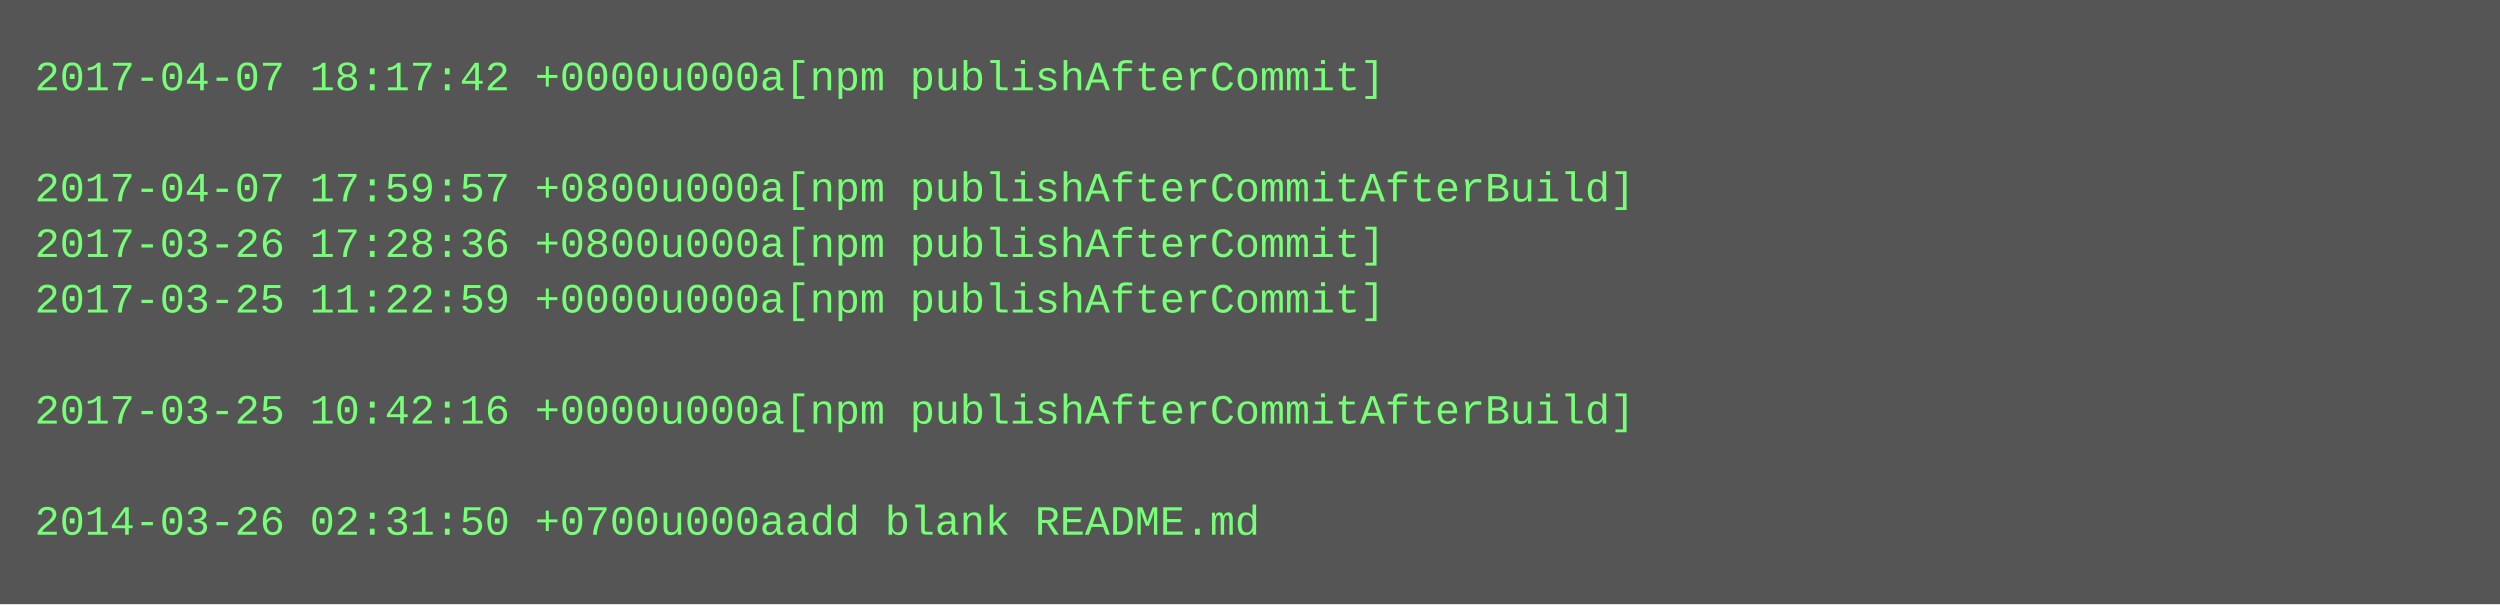
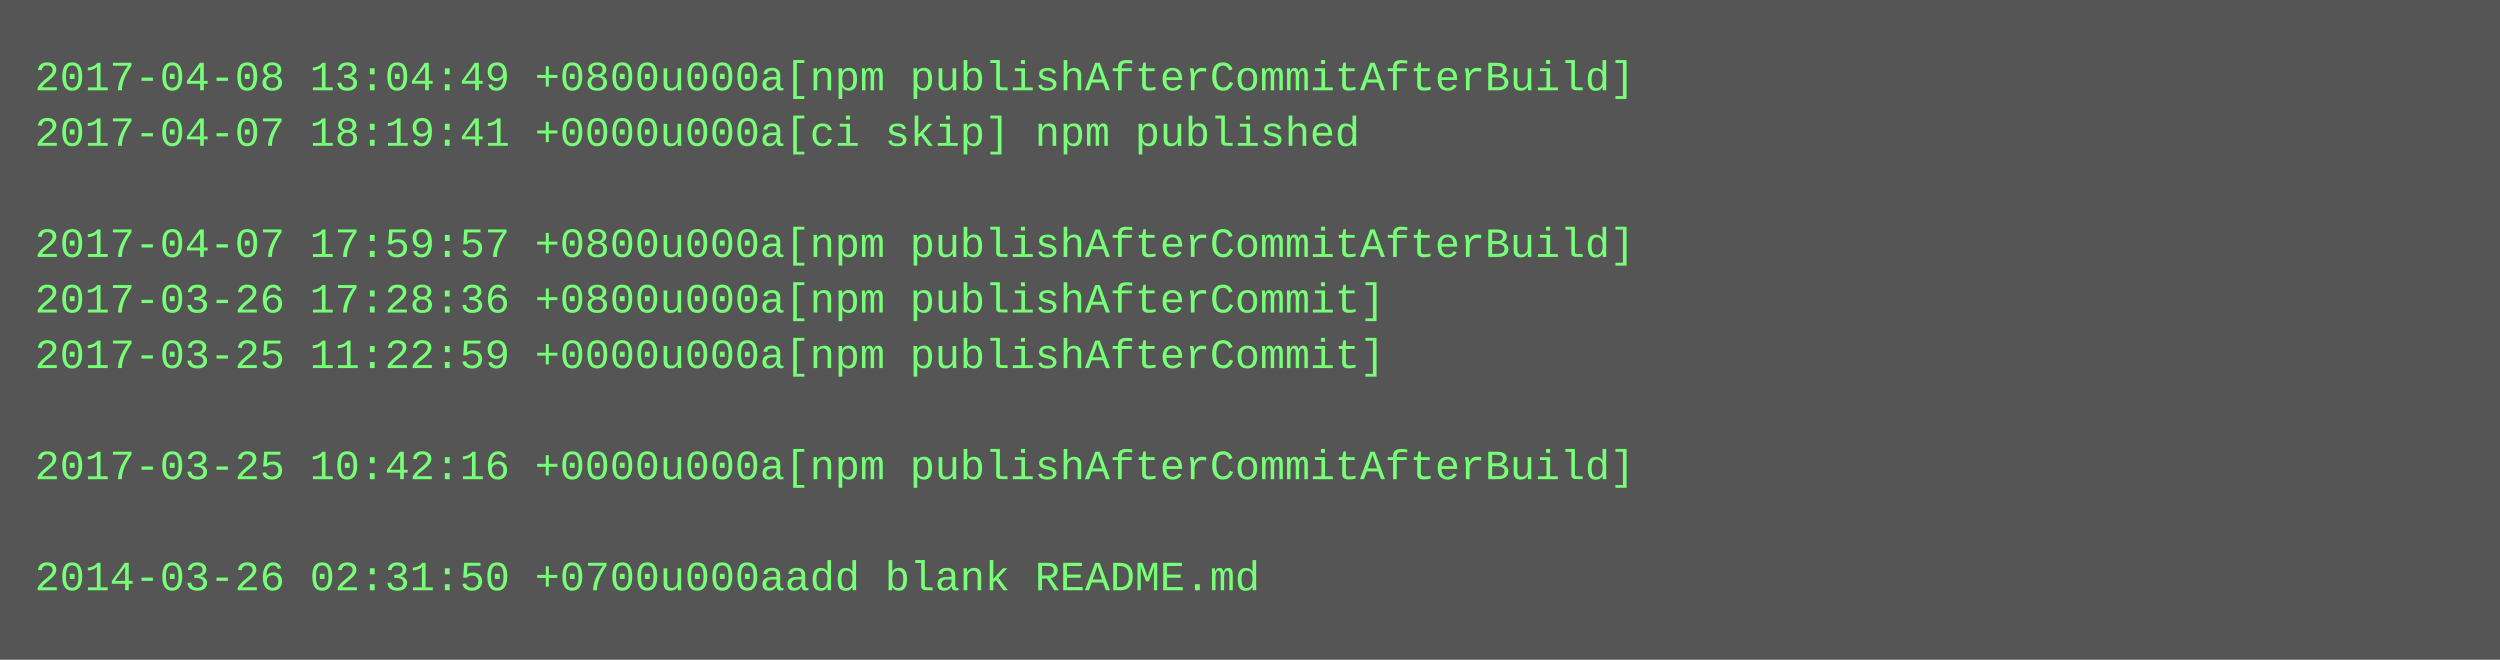
- <svg xmlns="http://www.w3.org/2000/svg" height="174" width="720">
-   <rect height="174" fill="#555" width="720" />
+ <svg xmlns="http://www.w3.org/2000/svg" height="190" width="720">
+   <rect height="190" fill="#555" width="720" />
  <text fill="#7f7" font-family="Courier New" font-size="12" xml:space="preserve">
-     <tspan x="10" y="26">2017-04-07 18:17:42 +0000u000a[npm publishAfterCommit]</tspan>
-     <tspan x="10" y="42" />
-     <tspan x="10" y="58">2017-04-07 17:59:57 +0800u000a[npm publishAfterCommitAfterBuild]</tspan>
-     <tspan x="10" y="74">2017-03-26 17:28:36 +0800u000a[npm publishAfterCommit]</tspan>
-     <tspan x="10" y="90">2017-03-25 11:22:59 +0000u000a[npm publishAfterCommit]</tspan>
-     <tspan x="10" y="106" />
-     <tspan x="10" y="122">2017-03-25 10:42:16 +0000u000a[npm publishAfterCommitAfterBuild]</tspan>
-     <tspan x="10" y="138" />
-     <tspan x="10" y="154">2014-03-26 02:31:50 +0700u000aadd blank README.md</tspan>
+     <tspan x="10" y="26">2017-04-08 13:04:49 +0800u000a[npm publishAfterCommitAfterBuild]</tspan>
+     <tspan x="10" y="42">2017-04-07 18:19:41 +0000u000a[ci skip] npm published</tspan>
+     <tspan x="10" y="58" />
+     <tspan x="10" y="74">2017-04-07 17:59:57 +0800u000a[npm publishAfterCommitAfterBuild]</tspan>
+     <tspan x="10" y="90">2017-03-26 17:28:36 +0800u000a[npm publishAfterCommit]</tspan>
+     <tspan x="10" y="106">2017-03-25 11:22:59 +0000u000a[npm publishAfterCommit]</tspan>
+     <tspan x="10" y="122" />
+     <tspan x="10" y="138">2017-03-25 10:42:16 +0000u000a[npm publishAfterCommitAfterBuild]</tspan>
+     <tspan x="10" y="154" />
+     <tspan x="10" y="170">2014-03-26 02:31:50 +0700u000aadd blank README.md</tspan>
  </text>
</svg>
